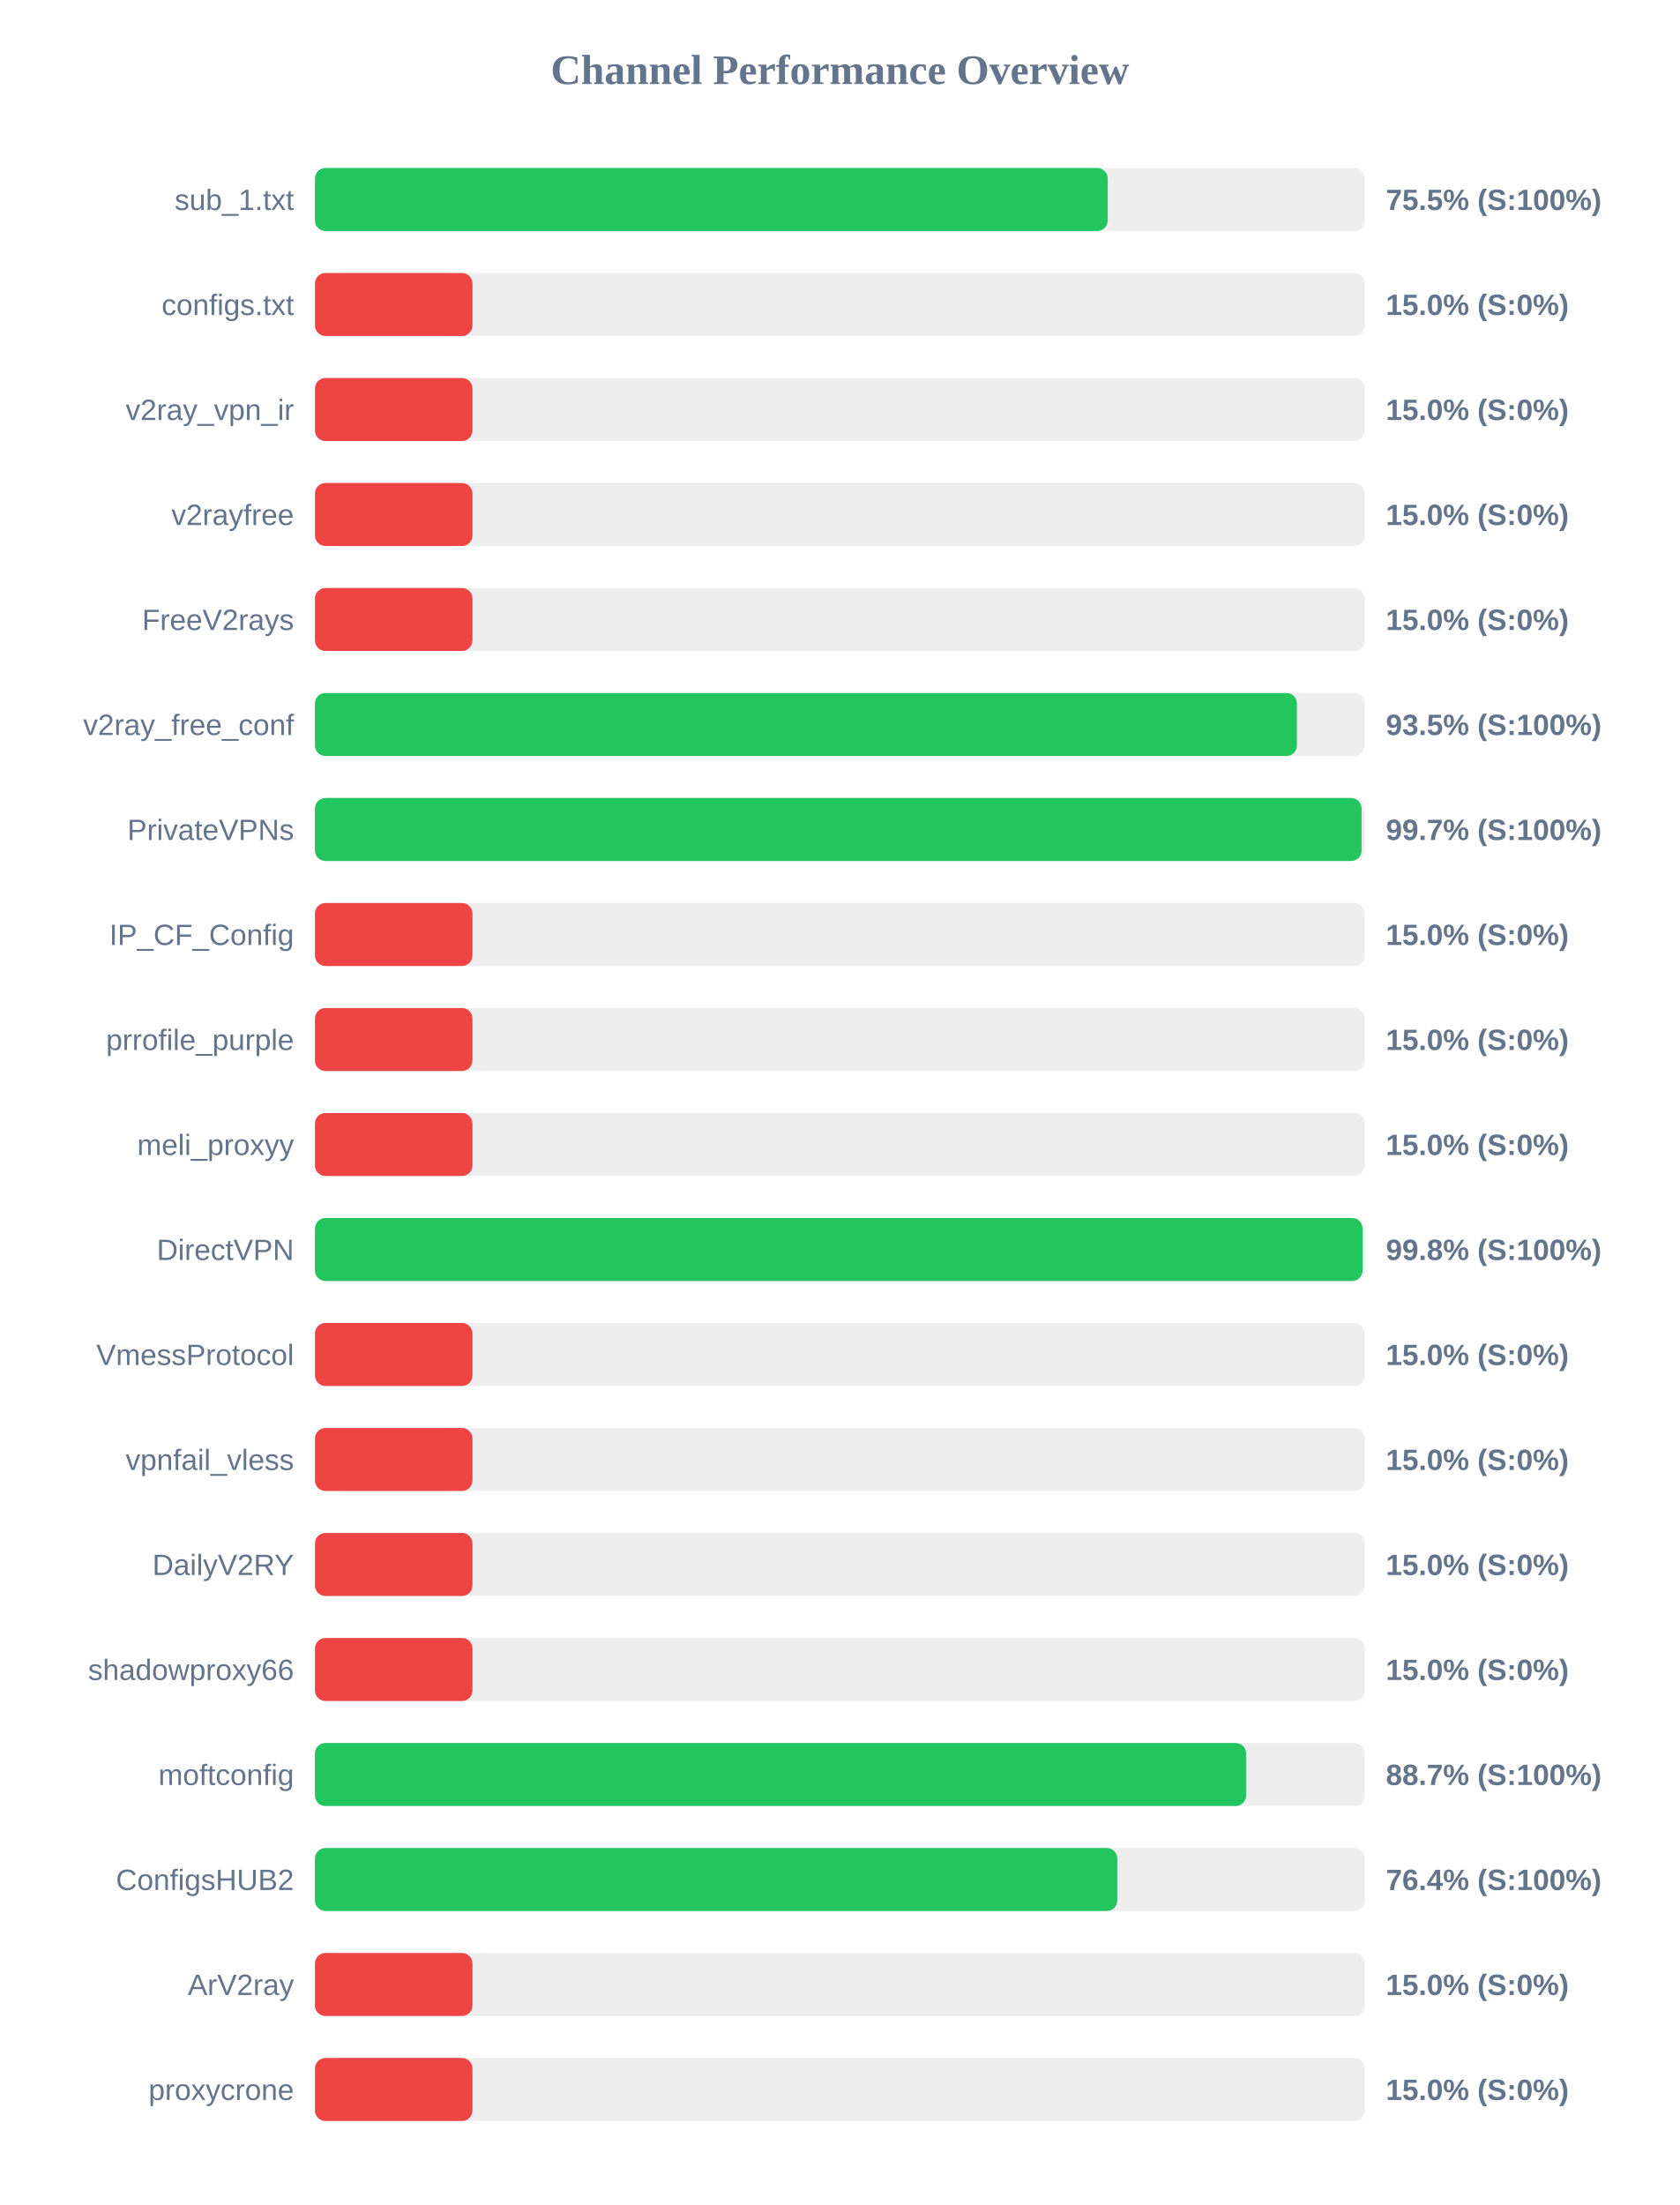
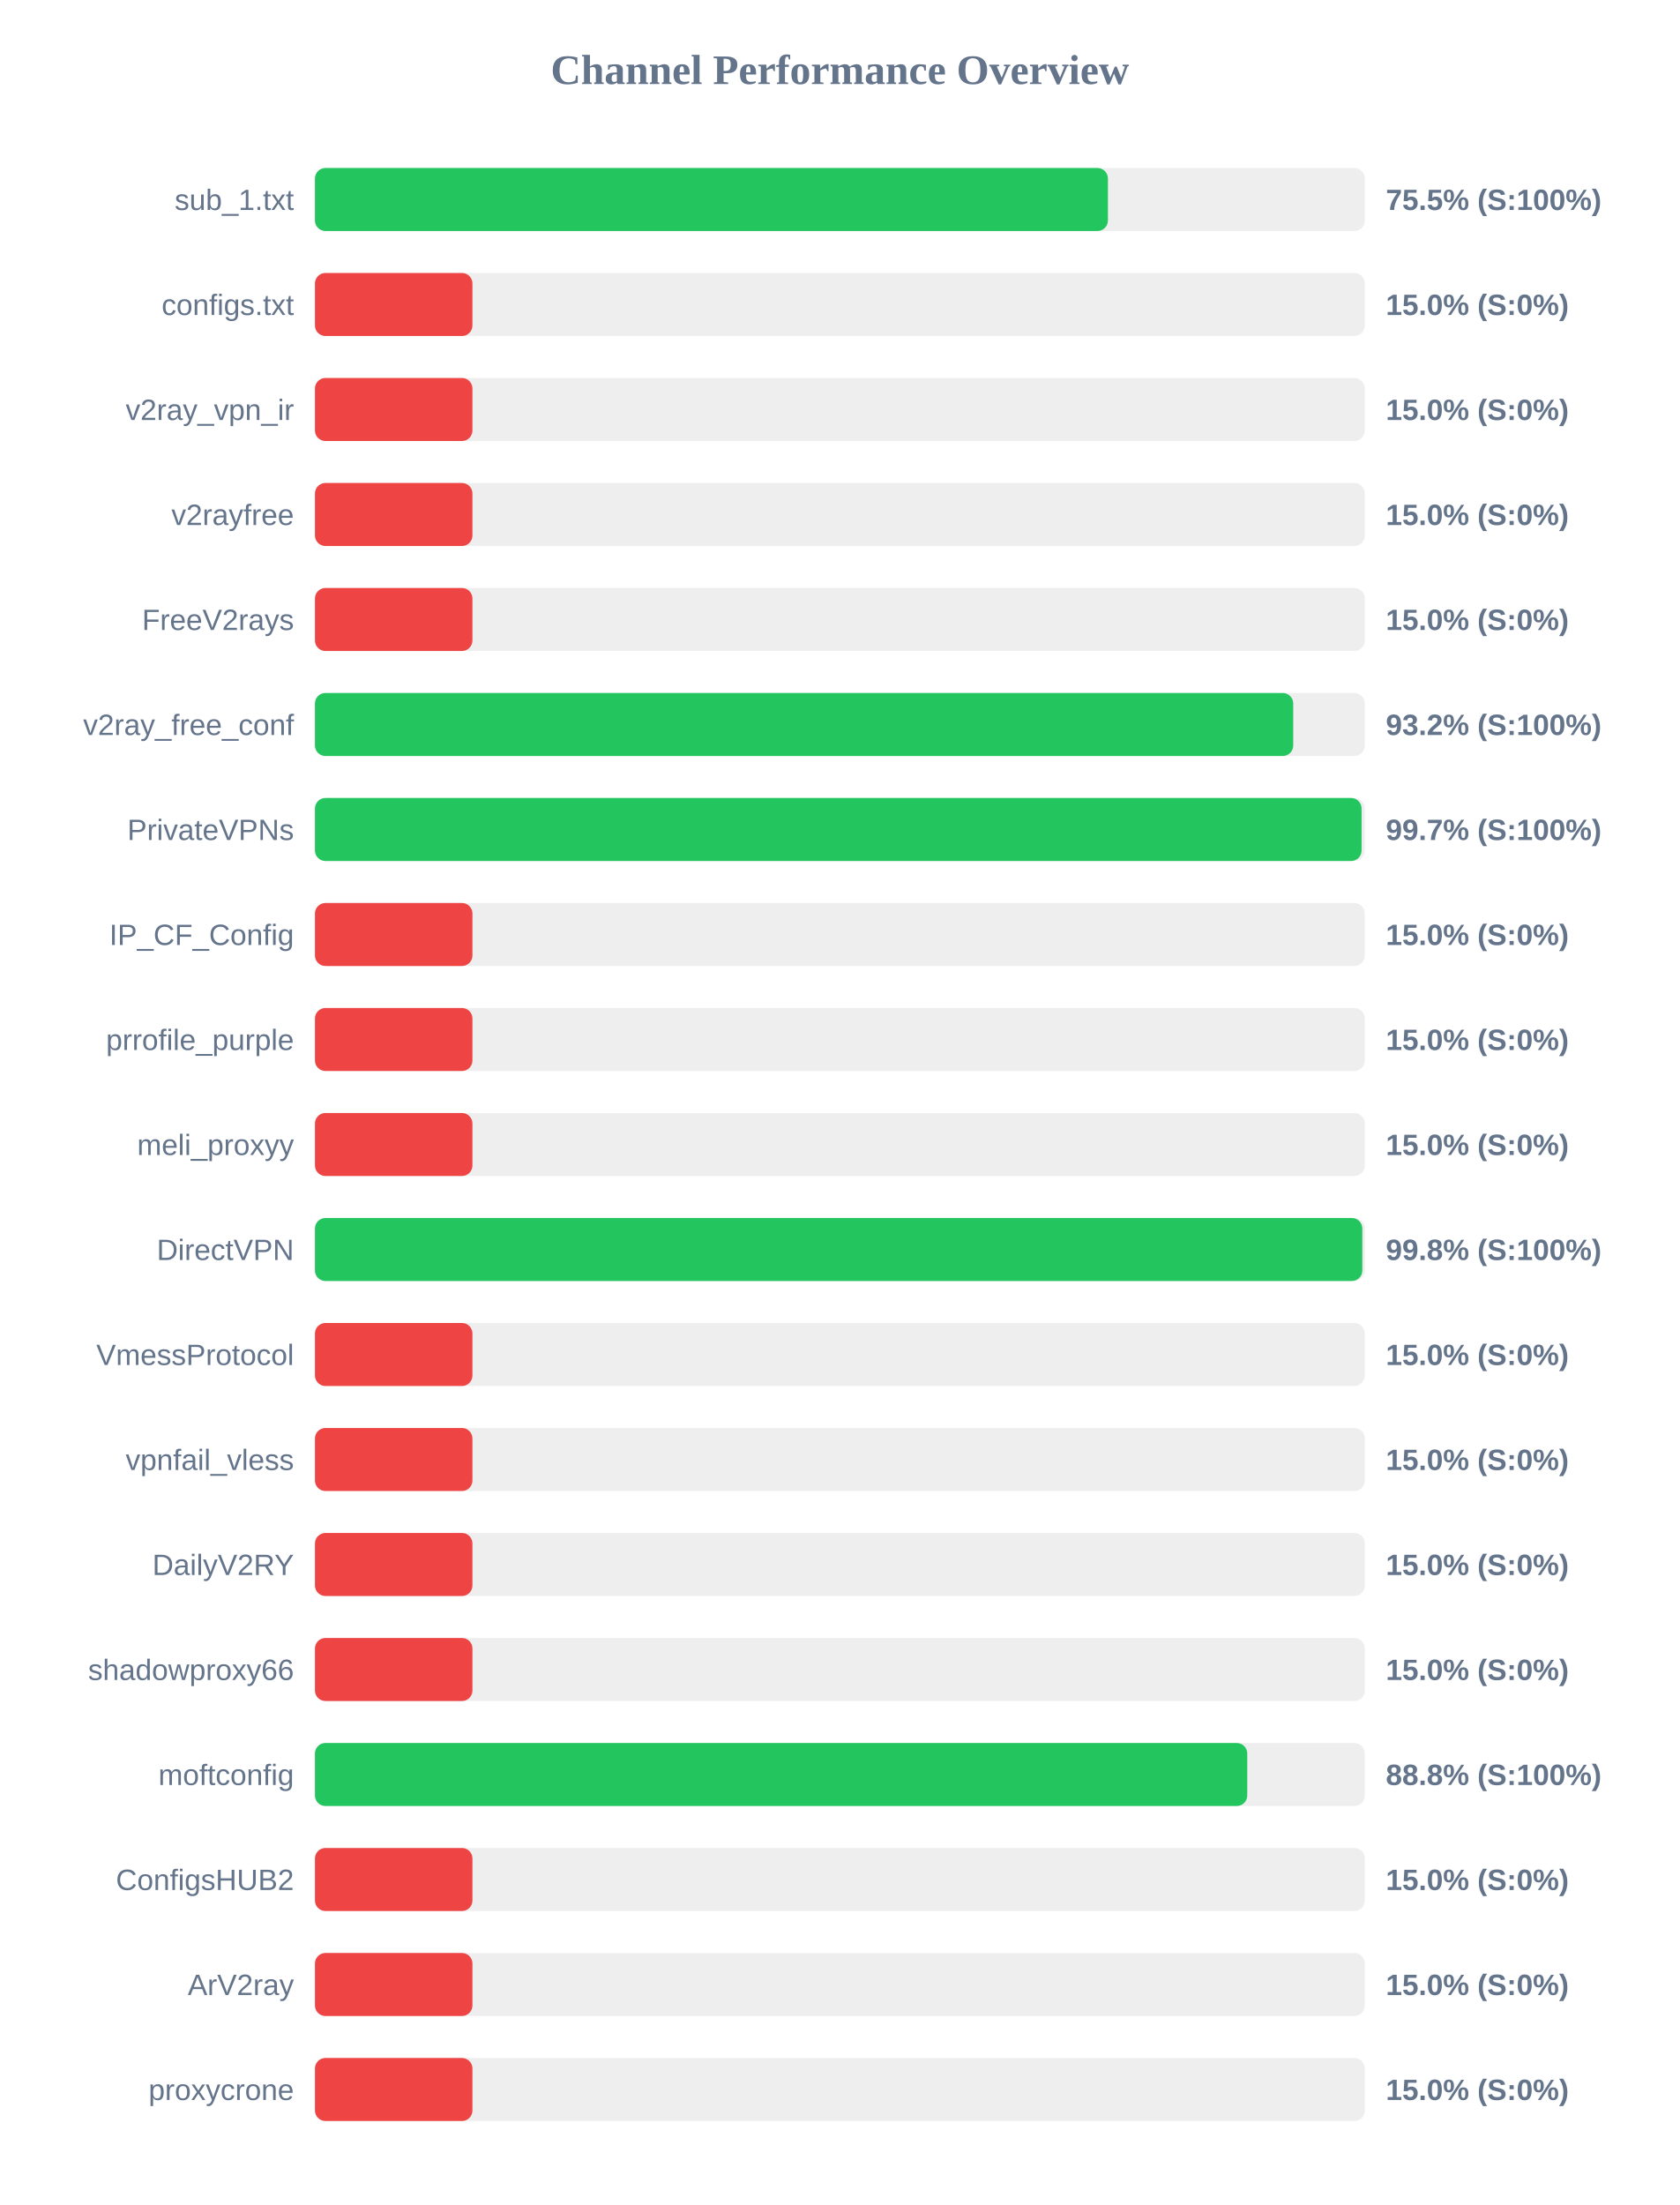
<svg xmlns="http://www.w3.org/2000/svg" width="800" height="1050" version="1.1">
  <style>
        .row { font: 14px Arial; fill: #64748b; }
        .score { font: bold 14px Arial; fill: #64748b; }
    </style>
  <text x="400" y="40" text-anchor="middle" font-size="20px" font-weight="bold" fill="#64748b">Channel Performance Overview</text>
  <rect x="150" y="80" width="500" height="30" fill="#eee" rx="5" />
-   <rect x="150" y="80" width="377.55" height="30" fill="#22c55e" rx="5" />
+   <rect x="150" y="80" width="377.65" height="30" fill="#22c55e" rx="5" />
  <text x="140" y="100" text-anchor="end" class="row">sub_1.txt</text>
  <text x="660" y="100" text-anchor="start" class="score">75.5% (S:100%)</text>
  <rect x="150" y="130" width="500" height="30" fill="#eee" rx="5" />
  <rect x="150" y="130" width="75.0" height="30" fill="#ef4444" rx="5" />
  <text x="140" y="150" text-anchor="end" class="row">configs.txt</text>
  <text x="660" y="150" text-anchor="start" class="score">15.0% (S:0%)</text>
  <rect x="150" y="180" width="500" height="30" fill="#eee" rx="5" />
  <rect x="150" y="180" width="75.0" height="30" fill="#ef4444" rx="5" />
  <text x="140" y="200" text-anchor="end" class="row">v2ray_vpn_ir</text>
  <text x="660" y="200" text-anchor="start" class="score">15.0% (S:0%)</text>
  <rect x="150" y="230" width="500" height="30" fill="#eee" rx="5" />
  <rect x="150" y="230" width="75.0" height="30" fill="#ef4444" rx="5" />
  <text x="140" y="250" text-anchor="end" class="row">v2rayfree</text>
  <text x="660" y="250" text-anchor="start" class="score">15.0% (S:0%)</text>
  <rect x="150" y="280" width="500" height="30" fill="#eee" rx="5" />
  <rect x="150" y="280" width="75.0" height="30" fill="#ef4444" rx="5" />
  <text x="140" y="300" text-anchor="end" class="row">FreeV2rays</text>
  <text x="660" y="300" text-anchor="start" class="score">15.0% (S:0%)</text>
  <rect x="150" y="330" width="500" height="30" fill="#eee" rx="5" />
-   <rect x="150" y="330" width="467.65" height="30" fill="#22c55e" rx="5" />
+   <rect x="150" y="330" width="465.9" height="30" fill="#22c55e" rx="5" />
  <text x="140" y="350" text-anchor="end" class="row">v2ray_free_conf</text>
-   <text x="660" y="350" text-anchor="start" class="score">93.5% (S:100%)</text>
+   <text x="660" y="350" text-anchor="start" class="score">93.2% (S:100%)</text>
  <rect x="150" y="380" width="500" height="30" fill="#eee" rx="5" />
  <rect x="150" y="380" width="498.45" height="30" fill="#22c55e" rx="5" />
  <text x="140" y="400" text-anchor="end" class="row">PrivateVPNs</text>
  <text x="660" y="400" text-anchor="start" class="score">99.7% (S:100%)</text>
  <rect x="150" y="430" width="500" height="30" fill="#eee" rx="5" />
  <rect x="150" y="430" width="75.0" height="30" fill="#ef4444" rx="5" />
  <text x="140" y="450" text-anchor="end" class="row">IP_CF_Config</text>
  <text x="660" y="450" text-anchor="start" class="score">15.0% (S:0%)</text>
  <rect x="150" y="480" width="500" height="30" fill="#eee" rx="5" />
  <rect x="150" y="480" width="75.0" height="30" fill="#ef4444" rx="5" />
  <text x="140" y="500" text-anchor="end" class="row">prrofile_purple</text>
  <text x="660" y="500" text-anchor="start" class="score">15.0% (S:0%)</text>
  <rect x="150" y="530" width="500" height="30" fill="#eee" rx="5" />
  <rect x="150" y="530" width="75.0" height="30" fill="#ef4444" rx="5" />
  <text x="140" y="550" text-anchor="end" class="row">meli_proxyy</text>
  <text x="660" y="550" text-anchor="start" class="score">15.0% (S:0%)</text>
  <rect x="150" y="580" width="500" height="30" fill="#eee" rx="5" />
-   <rect x="150" y="580" width="498.9" height="30" fill="#22c55e" rx="5" />
+   <rect x="150" y="580" width="498.8" height="30" fill="#22c55e" rx="5" />
  <text x="140" y="600" text-anchor="end" class="row">DirectVPN</text>
  <text x="660" y="600" text-anchor="start" class="score">99.8% (S:100%)</text>
  <rect x="150" y="630" width="500" height="30" fill="#eee" rx="5" />
  <rect x="150" y="630" width="75.0" height="30" fill="#ef4444" rx="5" />
  <text x="140" y="650" text-anchor="end" class="row">VmessProtocol</text>
  <text x="660" y="650" text-anchor="start" class="score">15.0% (S:0%)</text>
  <rect x="150" y="680" width="500" height="30" fill="#eee" rx="5" />
  <rect x="150" y="680" width="75.0" height="30" fill="#ef4444" rx="5" />
  <text x="140" y="700" text-anchor="end" class="row">vpnfail_vless</text>
  <text x="660" y="700" text-anchor="start" class="score">15.0% (S:0%)</text>
  <rect x="150" y="730" width="500" height="30" fill="#eee" rx="5" />
  <rect x="150" y="730" width="75.0" height="30" fill="#ef4444" rx="5" />
  <text x="140" y="750" text-anchor="end" class="row">DailyV2RY</text>
  <text x="660" y="750" text-anchor="start" class="score">15.0% (S:0%)</text>
  <rect x="150" y="780" width="500" height="30" fill="#eee" rx="5" />
  <rect x="150" y="780" width="75.0" height="30" fill="#ef4444" rx="5" />
  <text x="140" y="800" text-anchor="end" class="row">shadowproxy66</text>
  <text x="660" y="800" text-anchor="start" class="score">15.0% (S:0%)</text>
  <rect x="150" y="830" width="500" height="30" fill="#eee" rx="5" />
-   <rect x="150" y="830" width="443.45" height="30" fill="#22c55e" rx="5" />
+   <rect x="150" y="830" width="444.0" height="30" fill="#22c55e" rx="5" />
  <text x="140" y="850" text-anchor="end" class="row">moftconfig</text>
-   <text x="660" y="850" text-anchor="start" class="score">88.7% (S:100%)</text>
+   <text x="660" y="850" text-anchor="start" class="score">88.8% (S:100%)</text>
  <rect x="150" y="880" width="500" height="30" fill="#eee" rx="5" />
-   <rect x="150" y="880" width="382.1" height="30" fill="#22c55e" rx="5" />
+   <rect x="150" y="880" width="75.0" height="30" fill="#ef4444" rx="5" />
  <text x="140" y="900" text-anchor="end" class="row">ConfigsHUB2</text>
-   <text x="660" y="900" text-anchor="start" class="score">76.4% (S:100%)</text>
+   <text x="660" y="900" text-anchor="start" class="score">15.0% (S:0%)</text>
  <rect x="150" y="930" width="500" height="30" fill="#eee" rx="5" />
  <rect x="150" y="930" width="75.0" height="30" fill="#ef4444" rx="5" />
  <text x="140" y="950" text-anchor="end" class="row">ArV2ray</text>
  <text x="660" y="950" text-anchor="start" class="score">15.0% (S:0%)</text>
  <rect x="150" y="980" width="500" height="30" fill="#eee" rx="5" />
  <rect x="150" y="980" width="75.0" height="30" fill="#ef4444" rx="5" />
  <text x="140" y="1000" text-anchor="end" class="row">proxycrone</text>
  <text x="660" y="1000" text-anchor="start" class="score">15.0% (S:0%)</text>
</svg>
